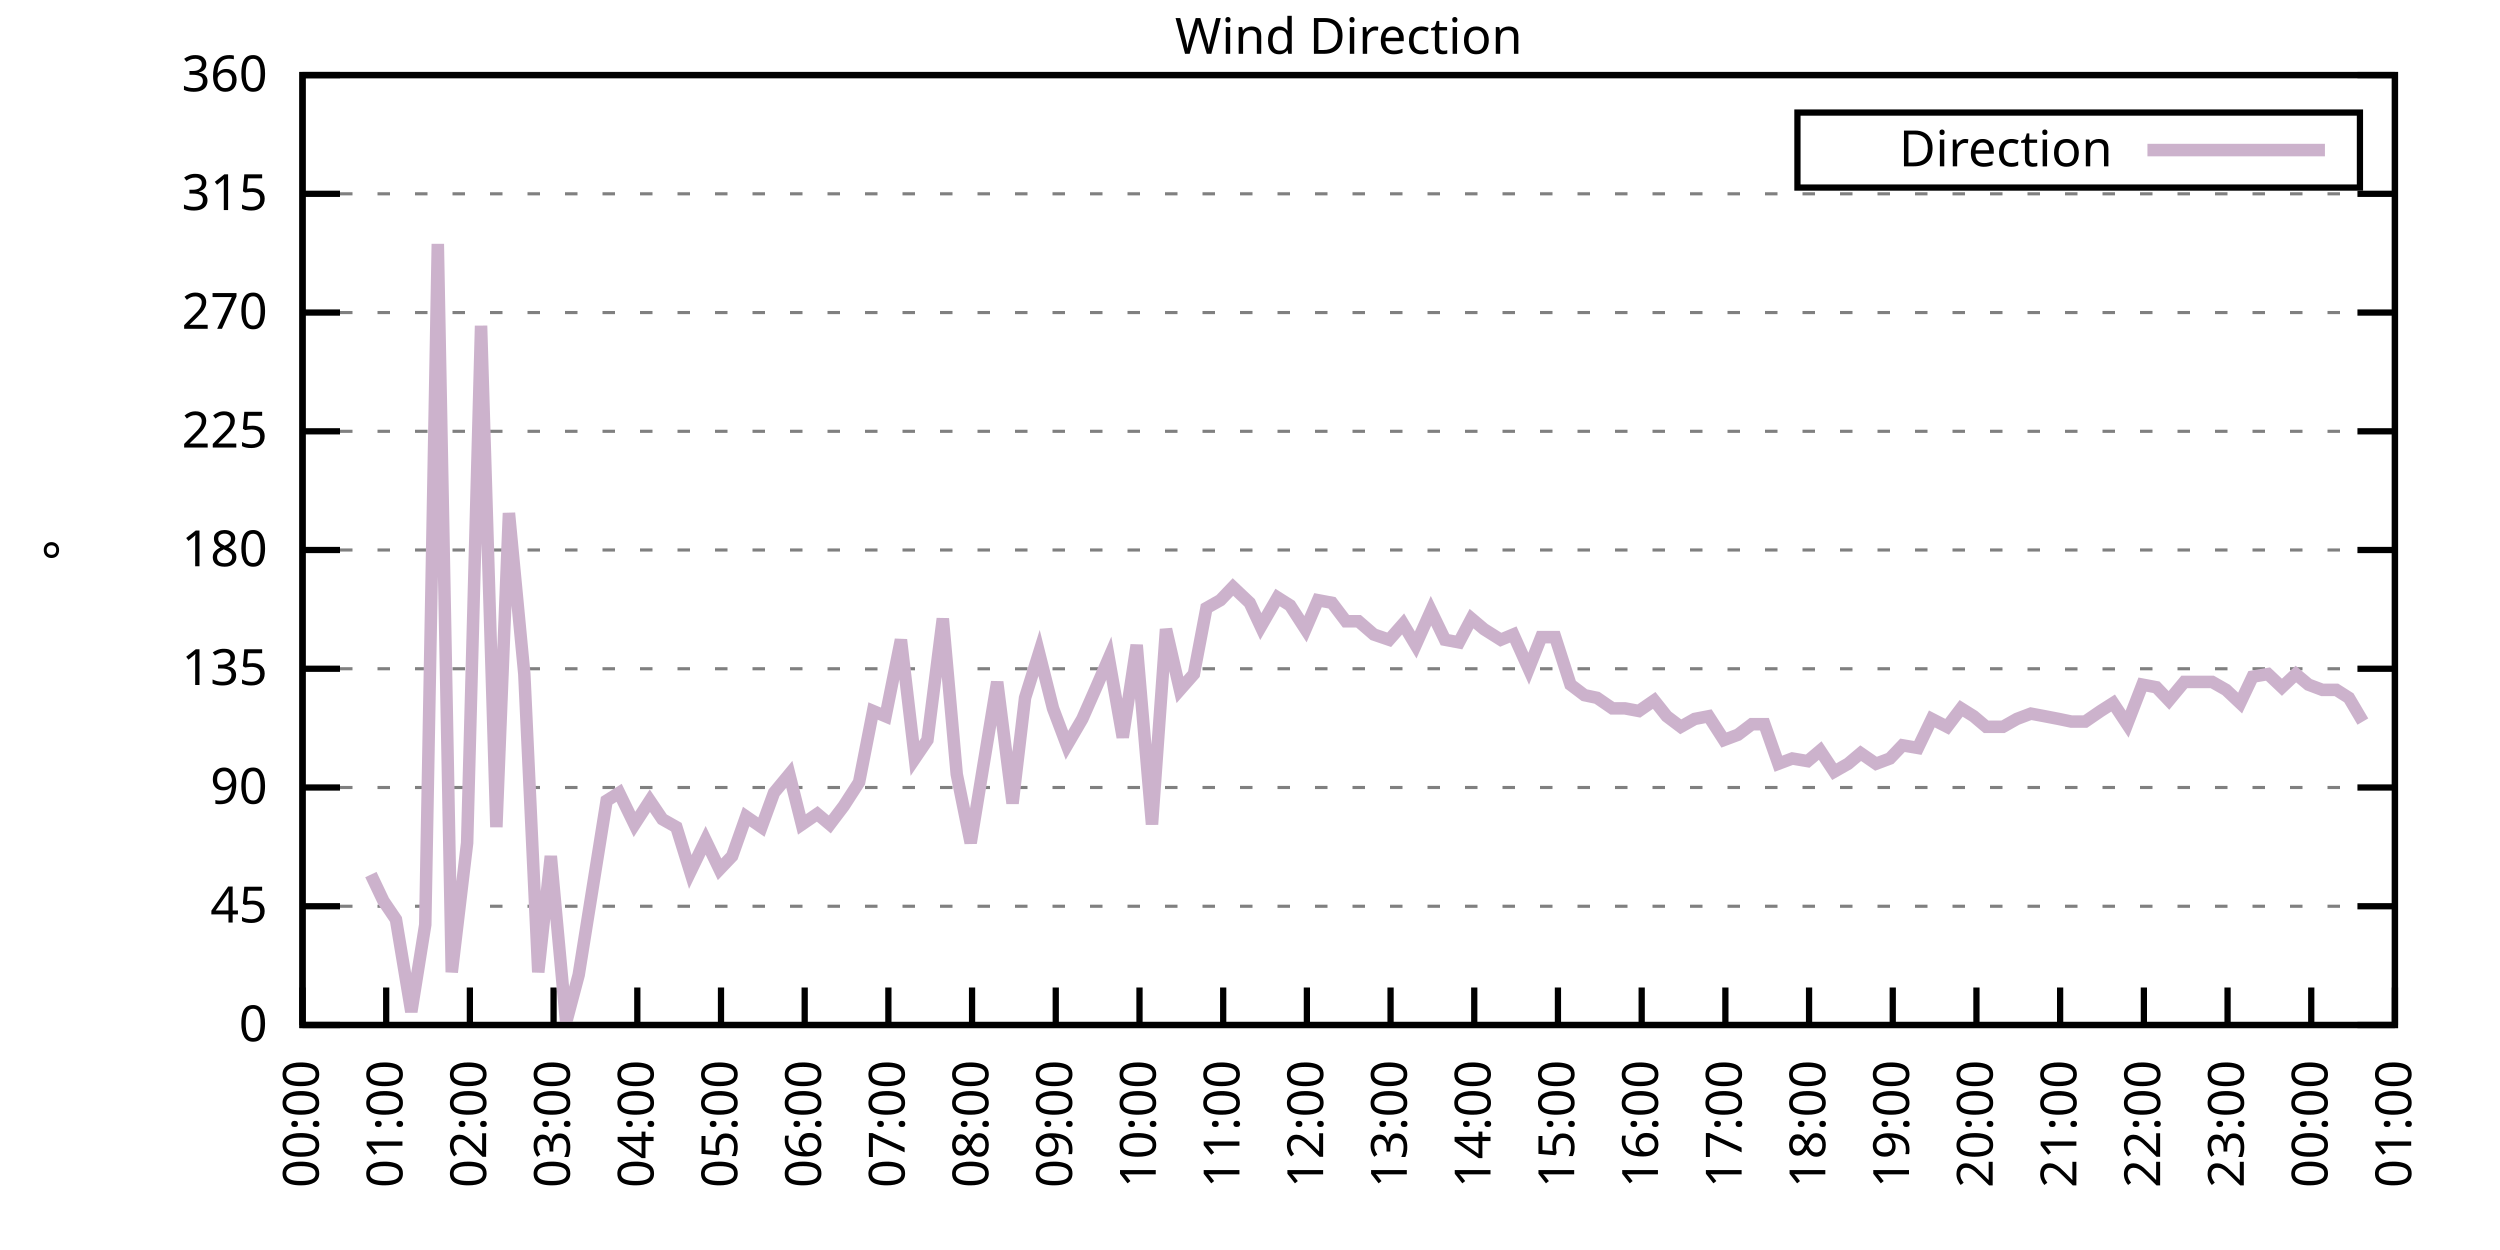
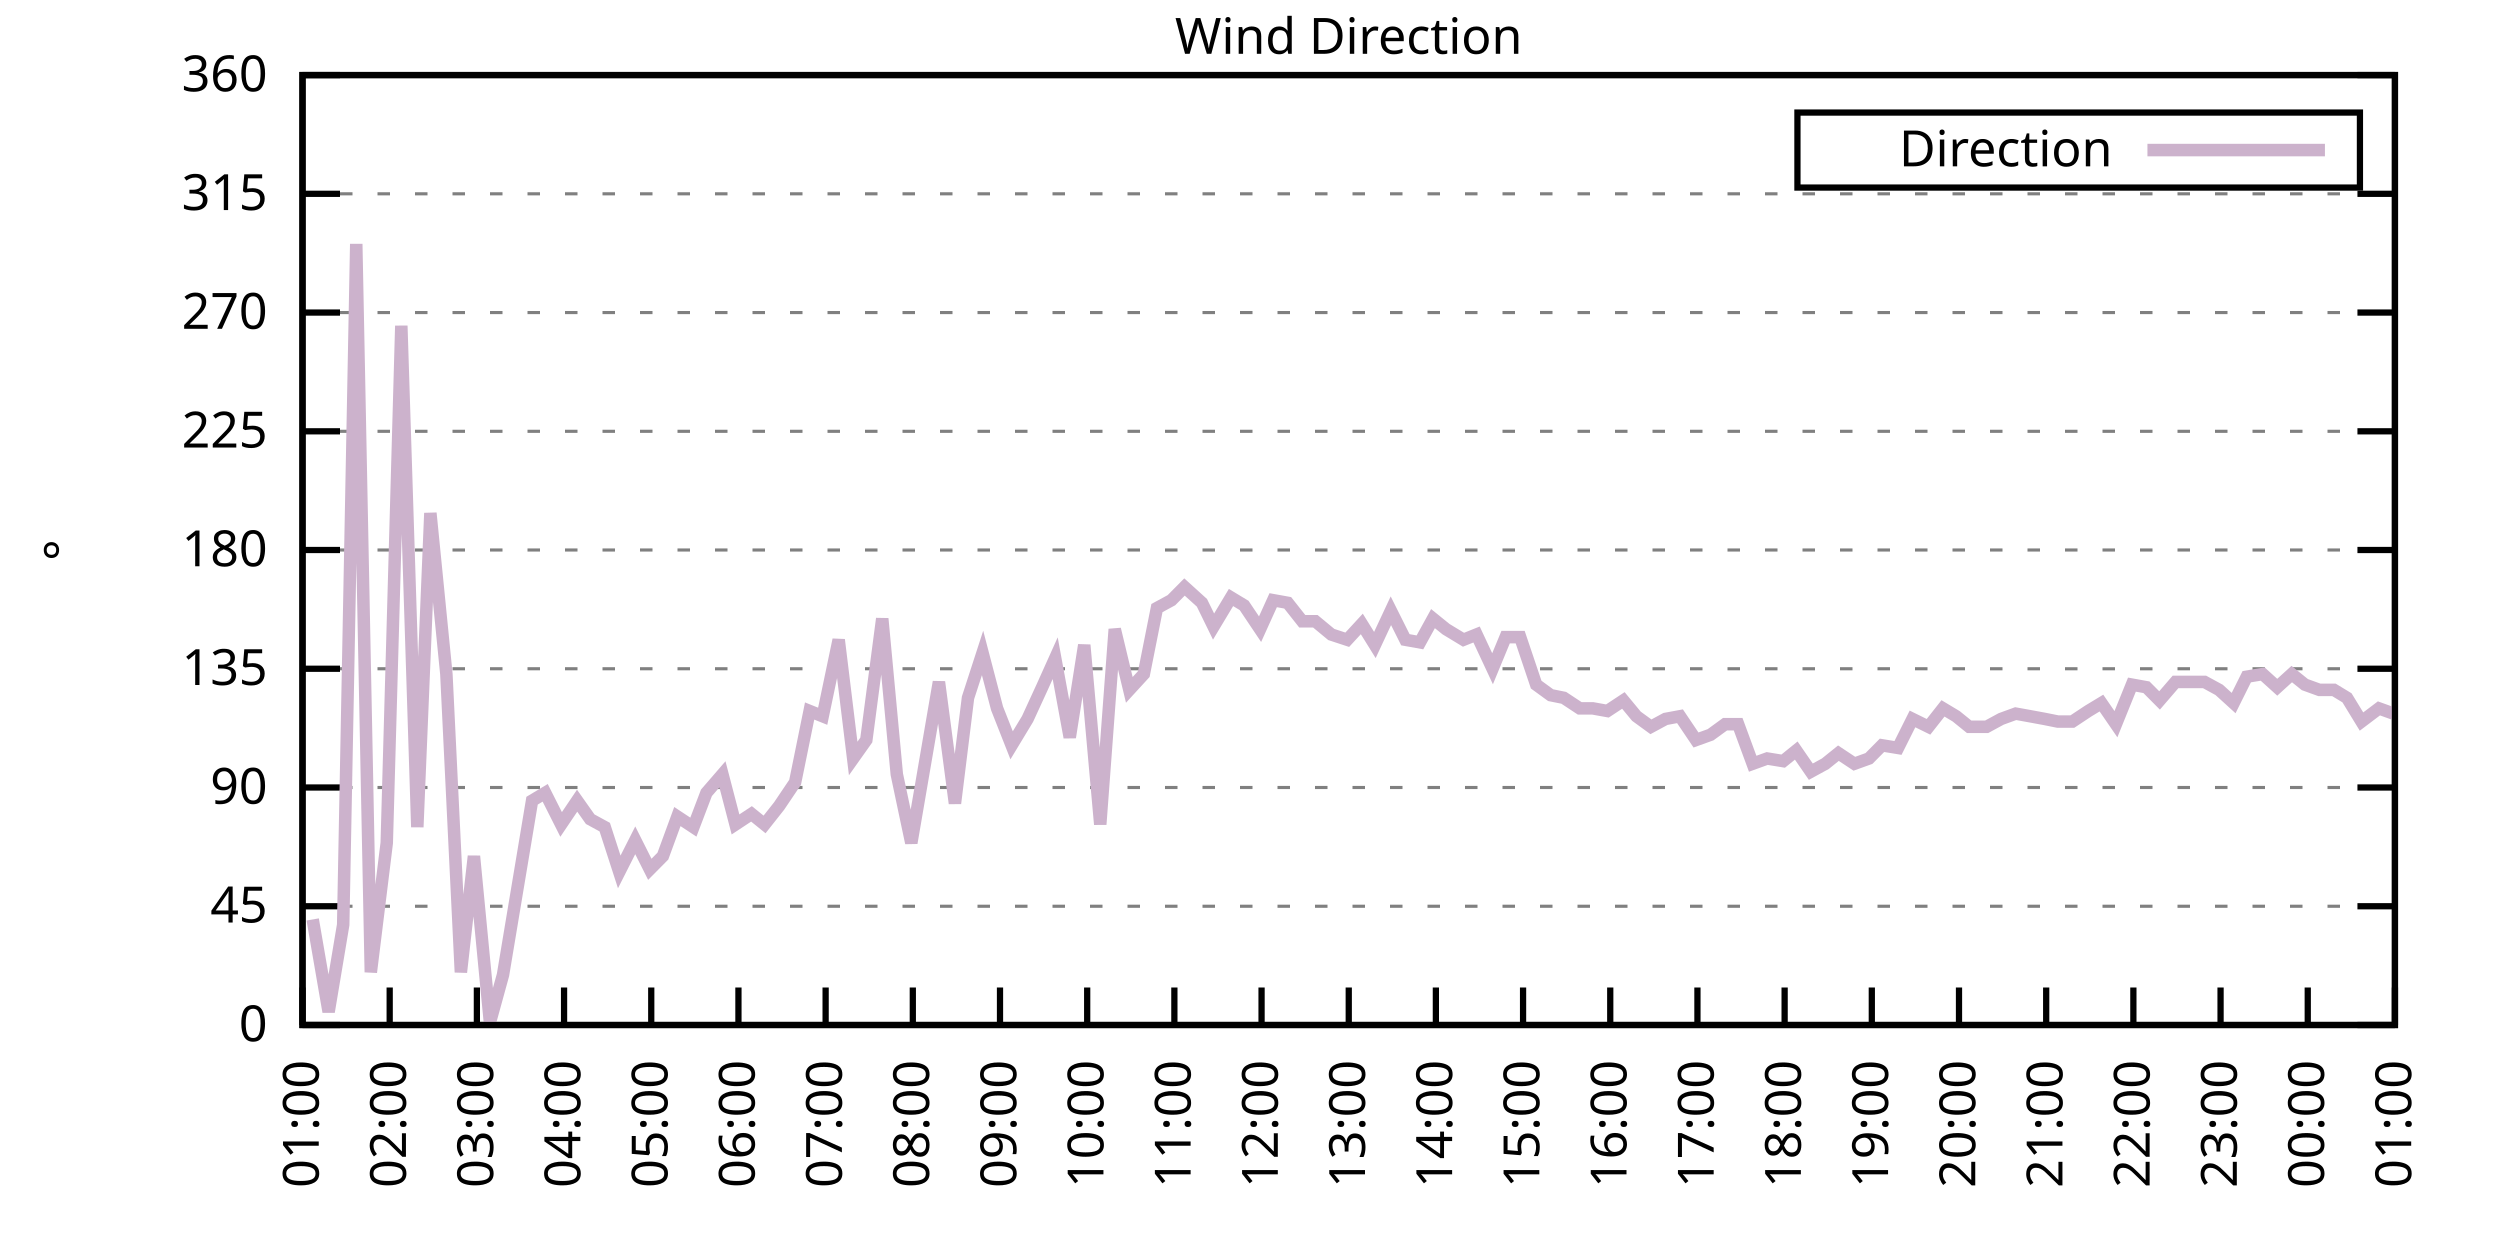
<svg xmlns="http://www.w3.org/2000/svg" xmlns:xlink="http://www.w3.org/1999/xlink" width="400" height="200" viewBox="0 0 400 200">
  <g id="gnuplot_canvas">
    <rect x="0" y="0" width="400" height="200" fill="none" />
    <defs>
      <circle id="gpDot" r="0.5" stroke-width="0.5" stroke="currentColor" />
      <path id="gpPt0" stroke-width="0.333" stroke="currentColor" d="M-1,0 h2 M0,-1 v2" />
      <path id="gpPt1" stroke-width="0.333" stroke="currentColor" d="M-1,-1 L1,1 M1,-1 L-1,1" />
      <path id="gpPt2" stroke-width="0.333" stroke="currentColor" d="M-1,0 L1,0 M0,-1 L0,1 M-1,-1 L1,1 M-1,1 L1,-1" />
      <rect id="gpPt3" stroke-width="0.333" stroke="currentColor" x="-1" y="-1" width="2" height="2" />
      <rect id="gpPt4" stroke-width="0.333" stroke="currentColor" fill="currentColor" x="-1" y="-1" width="2" height="2" />
      <circle id="gpPt5" stroke-width="0.333" stroke="currentColor" cx="0" cy="0" r="1" />
      <use xlink:href="#gpPt5" id="gpPt6" fill="currentColor" stroke="none" />
      <path id="gpPt7" stroke-width="0.333" stroke="currentColor" d="M0,-1.33 L-1.33,0.67 L1.33,0.67 z" />
      <use xlink:href="#gpPt7" id="gpPt8" fill="currentColor" stroke="none" />
      <use xlink:href="#gpPt7" id="gpPt9" stroke="currentColor" transform="rotate(180)" />
      <use xlink:href="#gpPt9" id="gpPt10" fill="currentColor" stroke="none" />
      <use xlink:href="#gpPt3" id="gpPt11" stroke="currentColor" transform="rotate(45)" />
      <use xlink:href="#gpPt11" id="gpPt12" fill="currentColor" stroke="none" />
      <path id="gpPt13" stroke-width="0.333" stroke="currentColor" d="M0,1.330 L1.265,0.411 L0.782,-1.067 L-0.782,-1.076 L-1.265,0.411 z" />
      <use xlink:href="#gpPt13" id="gpPt14" fill="currentColor" stroke="none" />
      <filter id="textbox" filterUnits="objectBoundingBox" x="0" y="0" height="1" width="1">
        <feFlood flood-color="white" flood-opacity="1" result="bgnd" />
        <feComposite in="SourceGraphic" in2="bgnd" operator="atop" />
      </filter>
      <filter id="greybox" filterUnits="objectBoundingBox" x="0" y="0" height="1" width="1">
        <feFlood flood-color="lightgrey" flood-opacity="1" result="grey" />
        <feComposite in="SourceGraphic" in2="grey" operator="atop" />
      </filter>
    </defs>
    <g fill="none" color="white" stroke="currentColor" stroke-width="1.00" stroke-linecap="butt" stroke-linejoin="miter">
</g>
    <g fill="none" color="black" stroke="currentColor" stroke-width="1.00" stroke-linecap="butt" stroke-linejoin="miter">
      <g stroke="none" shape-rendering="crispEdges">
        <polygon fill="rgb(255, 255, 255)" points="48.40,164.00 383.18,164.00 383.18,12.02 48.40,12.02 " />
      </g>
    </g>
    <g fill="none" color="black" stroke="currentColor" stroke-width="1.00" stroke-linecap="butt" stroke-linejoin="miter">
</g>
    <g fill="none" color="black" stroke="black" stroke-width="0.50" stroke-linecap="butt" stroke-linejoin="miter">
</g>
    <g fill="none" color="gray" stroke="currentColor" stroke-width="0.50" stroke-linecap="butt" stroke-linejoin="miter">
      <path stroke="gray" stroke-dasharray="2,4" class="gridline" d="M48.40,164.00 L383.19,164.00  " />
    </g>
    <g fill="none" color="gray" stroke="gray" stroke-width="1.00" stroke-linecap="butt" stroke-linejoin="miter">
</g>
    <g fill="none" color="black" stroke="currentColor" stroke-width="1.00" stroke-linecap="butt" stroke-linejoin="miter">
      <path stroke="black" d="M48.40,164.00 L54.40,164.00 M383.19,164.00 L377.19,164.00  " />
      <g transform="translate(42.80,166.60)" stroke="none" fill="black" font-family="Sans" font-size="8.00" text-anchor="end">
        <text>
          <tspan font-family="Sans"> 0</tspan>
        </text>
      </g>
    </g>
    <g fill="none" color="black" stroke="currentColor" stroke-width="1.00" stroke-linecap="butt" stroke-linejoin="miter">
</g>
    <g fill="none" color="black" stroke="black" stroke-width="0.50" stroke-linecap="butt" stroke-linejoin="miter">
</g>
    <g fill="none" color="gray" stroke="currentColor" stroke-width="0.50" stroke-linecap="butt" stroke-linejoin="miter">
      <path stroke="gray" stroke-dasharray="2,4" class="gridline" d="M48.40,145.00 L383.19,145.00  " />
    </g>
    <g fill="none" color="gray" stroke="gray" stroke-width="1.00" stroke-linecap="butt" stroke-linejoin="miter">
</g>
    <g fill="none" color="black" stroke="currentColor" stroke-width="1.00" stroke-linecap="butt" stroke-linejoin="miter">
      <path stroke="black" d="M48.40,145.00 L54.40,145.00 M383.19,145.00 L377.19,145.00  " />
      <g transform="translate(42.80,147.60)" stroke="none" fill="black" font-family="Sans" font-size="8.00" text-anchor="end">
        <text>
          <tspan font-family="Sans"> 45</tspan>
        </text>
      </g>
    </g>
    <g fill="none" color="black" stroke="currentColor" stroke-width="1.00" stroke-linecap="butt" stroke-linejoin="miter">
</g>
    <g fill="none" color="black" stroke="black" stroke-width="0.50" stroke-linecap="butt" stroke-linejoin="miter">
</g>
    <g fill="none" color="gray" stroke="currentColor" stroke-width="0.50" stroke-linecap="butt" stroke-linejoin="miter">
      <path stroke="gray" stroke-dasharray="2,4" class="gridline" d="M48.40,126.00 L383.19,126.00  " />
    </g>
    <g fill="none" color="gray" stroke="gray" stroke-width="1.00" stroke-linecap="butt" stroke-linejoin="miter">
</g>
    <g fill="none" color="black" stroke="currentColor" stroke-width="1.00" stroke-linecap="butt" stroke-linejoin="miter">
      <path stroke="black" d="M48.40,126.00 L54.40,126.00 M383.19,126.00 L377.19,126.00  " />
      <g transform="translate(42.80,128.60)" stroke="none" fill="black" font-family="Sans" font-size="8.00" text-anchor="end">
        <text>
          <tspan font-family="Sans"> 90</tspan>
        </text>
      </g>
    </g>
    <g fill="none" color="black" stroke="currentColor" stroke-width="1.00" stroke-linecap="butt" stroke-linejoin="miter">
</g>
    <g fill="none" color="black" stroke="black" stroke-width="0.50" stroke-linecap="butt" stroke-linejoin="miter">
</g>
    <g fill="none" color="gray" stroke="currentColor" stroke-width="0.50" stroke-linecap="butt" stroke-linejoin="miter">
      <path stroke="gray" stroke-dasharray="2,4" class="gridline" d="M48.40,107.00 L383.19,107.00  " />
    </g>
    <g fill="none" color="gray" stroke="gray" stroke-width="1.00" stroke-linecap="butt" stroke-linejoin="miter">
</g>
    <g fill="none" color="black" stroke="currentColor" stroke-width="1.00" stroke-linecap="butt" stroke-linejoin="miter">
      <path stroke="black" d="M48.40,107.00 L54.40,107.00 M383.19,107.00 L377.19,107.00  " />
      <g transform="translate(42.80,109.60)" stroke="none" fill="black" font-family="Sans" font-size="8.00" text-anchor="end">
        <text>
          <tspan font-family="Sans"> 135</tspan>
        </text>
      </g>
    </g>
    <g fill="none" color="black" stroke="currentColor" stroke-width="1.00" stroke-linecap="butt" stroke-linejoin="miter">
</g>
    <g fill="none" color="black" stroke="black" stroke-width="0.50" stroke-linecap="butt" stroke-linejoin="miter">
</g>
    <g fill="none" color="gray" stroke="currentColor" stroke-width="0.50" stroke-linecap="butt" stroke-linejoin="miter">
      <path stroke="gray" stroke-dasharray="2,4" class="gridline" d="M48.40,88.00 L383.19,88.00  " />
    </g>
    <g fill="none" color="gray" stroke="gray" stroke-width="1.00" stroke-linecap="butt" stroke-linejoin="miter">
</g>
    <g fill="none" color="black" stroke="currentColor" stroke-width="1.00" stroke-linecap="butt" stroke-linejoin="miter">
      <path stroke="black" d="M48.40,88.00 L54.40,88.00 M383.19,88.00 L377.19,88.00  " />
      <g transform="translate(42.80,90.60)" stroke="none" fill="black" font-family="Sans" font-size="8.00" text-anchor="end">
        <text>
          <tspan font-family="Sans"> 180</tspan>
        </text>
      </g>
    </g>
    <g fill="none" color="black" stroke="currentColor" stroke-width="1.00" stroke-linecap="butt" stroke-linejoin="miter">
</g>
    <g fill="none" color="black" stroke="black" stroke-width="0.50" stroke-linecap="butt" stroke-linejoin="miter">
</g>
    <g fill="none" color="gray" stroke="currentColor" stroke-width="0.50" stroke-linecap="butt" stroke-linejoin="miter">
      <path stroke="gray" stroke-dasharray="2,4" class="gridline" d="M48.40,69.01 L383.19,69.01  " />
    </g>
    <g fill="none" color="gray" stroke="gray" stroke-width="1.00" stroke-linecap="butt" stroke-linejoin="miter">
</g>
    <g fill="none" color="black" stroke="currentColor" stroke-width="1.00" stroke-linecap="butt" stroke-linejoin="miter">
      <path stroke="black" d="M48.40,69.01 L54.40,69.01 M383.19,69.01 L377.19,69.01  " />
      <g transform="translate(42.80,71.61)" stroke="none" fill="black" font-family="Sans" font-size="8.00" text-anchor="end">
        <text>
          <tspan font-family="Sans"> 225</tspan>
        </text>
      </g>
    </g>
    <g fill="none" color="black" stroke="currentColor" stroke-width="1.00" stroke-linecap="butt" stroke-linejoin="miter">
</g>
    <g fill="none" color="black" stroke="black" stroke-width="0.50" stroke-linecap="butt" stroke-linejoin="miter">
</g>
    <g fill="none" color="gray" stroke="currentColor" stroke-width="0.50" stroke-linecap="butt" stroke-linejoin="miter">
      <path stroke="gray" stroke-dasharray="2,4" class="gridline" d="M48.40,50.01 L383.19,50.01  " />
    </g>
    <g fill="none" color="gray" stroke="gray" stroke-width="1.00" stroke-linecap="butt" stroke-linejoin="miter">
</g>
    <g fill="none" color="black" stroke="currentColor" stroke-width="1.00" stroke-linecap="butt" stroke-linejoin="miter">
      <path stroke="black" d="M48.40,50.01 L54.40,50.01 M383.19,50.01 L377.19,50.01  " />
      <g transform="translate(42.80,52.61)" stroke="none" fill="black" font-family="Sans" font-size="8.00" text-anchor="end">
        <text>
          <tspan font-family="Sans"> 270</tspan>
        </text>
      </g>
    </g>
    <g fill="none" color="black" stroke="currentColor" stroke-width="1.00" stroke-linecap="butt" stroke-linejoin="miter">
</g>
    <g fill="none" color="black" stroke="black" stroke-width="0.50" stroke-linecap="butt" stroke-linejoin="miter">
</g>
    <g fill="none" color="gray" stroke="currentColor" stroke-width="0.50" stroke-linecap="butt" stroke-linejoin="miter">
      <path stroke="gray" stroke-dasharray="2,4" class="gridline" d="M48.40,31.01 L383.19,31.01  " />
    </g>
    <g fill="none" color="gray" stroke="gray" stroke-width="1.00" stroke-linecap="butt" stroke-linejoin="miter">
</g>
    <g fill="none" color="black" stroke="currentColor" stroke-width="1.00" stroke-linecap="butt" stroke-linejoin="miter">
      <path stroke="black" d="M48.40,31.01 L54.40,31.01 M383.19,31.01 L377.19,31.01  " />
      <g transform="translate(42.80,33.61)" stroke="none" fill="black" font-family="Sans" font-size="8.00" text-anchor="end">
        <text>
          <tspan font-family="Sans"> 315</tspan>
        </text>
      </g>
    </g>
    <g fill="none" color="black" stroke="currentColor" stroke-width="1.00" stroke-linecap="butt" stroke-linejoin="miter">
</g>
    <g fill="none" color="black" stroke="black" stroke-width="0.50" stroke-linecap="butt" stroke-linejoin="miter">
</g>
    <g fill="none" color="gray" stroke="currentColor" stroke-width="0.50" stroke-linecap="butt" stroke-linejoin="miter">
      <path stroke="gray" stroke-dasharray="2,4" class="gridline" d="M48.40,12.01 L383.19,12.01  " />
    </g>
    <g fill="none" color="gray" stroke="gray" stroke-width="1.00" stroke-linecap="butt" stroke-linejoin="miter">
</g>
    <g fill="none" color="black" stroke="currentColor" stroke-width="1.00" stroke-linecap="butt" stroke-linejoin="miter">
      <path stroke="black" d="M48.40,12.01 L54.40,12.01 M383.19,12.01 L377.19,12.01  " />
      <g transform="translate(42.80,14.61)" stroke="none" fill="black" font-family="Sans" font-size="8.00" text-anchor="end">
        <text>
          <tspan font-family="Sans"> 360</tspan>
        </text>
      </g>
    </g>
    <g fill="none" color="black" stroke="currentColor" stroke-width="1.00" stroke-linecap="butt" stroke-linejoin="miter">
      <path stroke="black" d="M48.40,164.00 L48.40,158.00  " />
      <g transform="translate(51.00,169.60) rotate(270.00)" stroke="none" fill="black" font-family="Sans" font-size="8.00" text-anchor="end">
        <text>
-           <tspan font-family="Sans">00:00</tspan>
-         </text>
-       </g>
-     </g>
-     <g fill="none" color="black" stroke="currentColor" stroke-width="1.00" stroke-linecap="butt" stroke-linejoin="miter">
-       <path stroke="black" d="M61.79,164.00 L61.79,158.00  " />
-       <g transform="translate(64.39,169.60) rotate(270.00)" stroke="none" fill="black" font-family="Sans" font-size="8.00" text-anchor="end">
-         <text>
          <tspan font-family="Sans">01:00</tspan>
        </text>
      </g>
    </g>
    <g fill="none" color="black" stroke="currentColor" stroke-width="1.00" stroke-linecap="butt" stroke-linejoin="miter">
-       <path stroke="black" d="M75.18,164.00 L75.18,158.00  " />
-       <g transform="translate(77.78,169.60) rotate(270.00)" stroke="none" fill="black" font-family="Sans" font-size="8.00" text-anchor="end">
+       <path stroke="black" d="M62.35,164.00 L62.35,158.00  " />
+       <g transform="translate(64.95,169.60) rotate(270.00)" stroke="none" fill="black" font-family="Sans" font-size="8.00" text-anchor="end">
        <text>
          <tspan font-family="Sans">02:00</tspan>
        </text>
      </g>
    </g>
    <g fill="none" color="black" stroke="currentColor" stroke-width="1.00" stroke-linecap="butt" stroke-linejoin="miter">
-       <path stroke="black" d="M88.57,164.00 L88.57,158.00  " />
-       <g transform="translate(91.17,169.60) rotate(270.00)" stroke="none" fill="black" font-family="Sans" font-size="8.00" text-anchor="end">
+       <path stroke="black" d="M76.30,164.00 L76.30,158.00  " />
+       <g transform="translate(78.90,169.60) rotate(270.00)" stroke="none" fill="black" font-family="Sans" font-size="8.00" text-anchor="end">
        <text>
          <tspan font-family="Sans">03:00</tspan>
        </text>
      </g>
    </g>
    <g fill="none" color="black" stroke="currentColor" stroke-width="1.00" stroke-linecap="butt" stroke-linejoin="miter">
-       <path stroke="black" d="M101.97,164.00 L101.97,158.00  " />
-       <g transform="translate(104.57,169.60) rotate(270.00)" stroke="none" fill="black" font-family="Sans" font-size="8.00" text-anchor="end">
+       <path stroke="black" d="M90.25,164.00 L90.25,158.00  " />
+       <g transform="translate(92.85,169.60) rotate(270.00)" stroke="none" fill="black" font-family="Sans" font-size="8.00" text-anchor="end">
        <text>
          <tspan font-family="Sans">04:00</tspan>
        </text>
      </g>
    </g>
    <g fill="none" color="black" stroke="currentColor" stroke-width="1.00" stroke-linecap="butt" stroke-linejoin="miter">
-       <path stroke="black" d="M115.36,164.00 L115.36,158.00  " />
-       <g transform="translate(117.96,169.60) rotate(270.00)" stroke="none" fill="black" font-family="Sans" font-size="8.00" text-anchor="end">
+       <path stroke="black" d="M104.20,164.00 L104.20,158.00  " />
+       <g transform="translate(106.80,169.60) rotate(270.00)" stroke="none" fill="black" font-family="Sans" font-size="8.00" text-anchor="end">
        <text>
          <tspan font-family="Sans">05:00</tspan>
        </text>
      </g>
    </g>
    <g fill="none" color="black" stroke="currentColor" stroke-width="1.00" stroke-linecap="butt" stroke-linejoin="miter">
-       <path stroke="black" d="M128.75,164.00 L128.75,158.00  " />
-       <g transform="translate(131.35,169.60) rotate(270.00)" stroke="none" fill="black" font-family="Sans" font-size="8.00" text-anchor="end">
+       <path stroke="black" d="M118.15,164.00 L118.15,158.00  " />
+       <g transform="translate(120.75,169.60) rotate(270.00)" stroke="none" fill="black" font-family="Sans" font-size="8.00" text-anchor="end">
        <text>
          <tspan font-family="Sans">06:00</tspan>
        </text>
      </g>
    </g>
    <g fill="none" color="black" stroke="currentColor" stroke-width="1.00" stroke-linecap="butt" stroke-linejoin="miter">
-       <path stroke="black" d="M142.14,164.00 L142.14,158.00  " />
-       <g transform="translate(144.74,169.60) rotate(270.00)" stroke="none" fill="black" font-family="Sans" font-size="8.00" text-anchor="end">
+       <path stroke="black" d="M132.10,164.00 L132.10,158.00  " />
+       <g transform="translate(134.70,169.60) rotate(270.00)" stroke="none" fill="black" font-family="Sans" font-size="8.00" text-anchor="end">
        <text>
          <tspan font-family="Sans">07:00</tspan>
        </text>
      </g>
    </g>
    <g fill="none" color="black" stroke="currentColor" stroke-width="1.00" stroke-linecap="butt" stroke-linejoin="miter">
-       <path stroke="black" d="M155.53,164.00 L155.53,158.00  " />
-       <g transform="translate(158.13,169.60) rotate(270.00)" stroke="none" fill="black" font-family="Sans" font-size="8.00" text-anchor="end">
+       <path stroke="black" d="M146.05,164.00 L146.05,158.00  " />
+       <g transform="translate(148.65,169.60) rotate(270.00)" stroke="none" fill="black" font-family="Sans" font-size="8.00" text-anchor="end">
        <text>
          <tspan font-family="Sans">08:00</tspan>
        </text>
      </g>
    </g>
    <g fill="none" color="black" stroke="currentColor" stroke-width="1.00" stroke-linecap="butt" stroke-linejoin="miter">
-       <path stroke="black" d="M168.92,164.00 L168.92,158.00  " />
-       <g transform="translate(171.52,169.60) rotate(270.00)" stroke="none" fill="black" font-family="Sans" font-size="8.00" text-anchor="end">
+       <path stroke="black" d="M160.00,164.00 L160.00,158.00  " />
+       <g transform="translate(162.60,169.60) rotate(270.00)" stroke="none" fill="black" font-family="Sans" font-size="8.00" text-anchor="end">
        <text>
          <tspan font-family="Sans">09:00</tspan>
        </text>
      </g>
    </g>
    <g fill="none" color="black" stroke="currentColor" stroke-width="1.00" stroke-linecap="butt" stroke-linejoin="miter">
-       <path stroke="black" d="M182.32,164.00 L182.32,158.00  " />
-       <g transform="translate(184.92,169.60) rotate(270.00)" stroke="none" fill="black" font-family="Sans" font-size="8.00" text-anchor="end">
+       <path stroke="black" d="M173.95,164.00 L173.95,158.00  " />
+       <g transform="translate(176.55,169.60) rotate(270.00)" stroke="none" fill="black" font-family="Sans" font-size="8.00" text-anchor="end">
        <text>
          <tspan font-family="Sans">10:00</tspan>
        </text>
      </g>
    </g>
    <g fill="none" color="black" stroke="currentColor" stroke-width="1.00" stroke-linecap="butt" stroke-linejoin="miter">
-       <path stroke="black" d="M195.71,164.00 L195.71,158.00  " />
-       <g transform="translate(198.31,169.60) rotate(270.00)" stroke="none" fill="black" font-family="Sans" font-size="8.00" text-anchor="end">
+       <path stroke="black" d="M187.90,164.00 L187.90,158.00  " />
+       <g transform="translate(190.50,169.60) rotate(270.00)" stroke="none" fill="black" font-family="Sans" font-size="8.00" text-anchor="end">
        <text>
          <tspan font-family="Sans">11:00</tspan>
        </text>
      </g>
    </g>
    <g fill="none" color="black" stroke="currentColor" stroke-width="1.00" stroke-linecap="butt" stroke-linejoin="miter">
-       <path stroke="black" d="M209.10,164.00 L209.10,158.00  " />
-       <g transform="translate(211.70,169.60) rotate(270.00)" stroke="none" fill="black" font-family="Sans" font-size="8.00" text-anchor="end">
+       <path stroke="black" d="M201.85,164.00 L201.85,158.00  " />
+       <g transform="translate(204.45,169.60) rotate(270.00)" stroke="none" fill="black" font-family="Sans" font-size="8.00" text-anchor="end">
        <text>
          <tspan font-family="Sans">12:00</tspan>
        </text>
      </g>
    </g>
    <g fill="none" color="black" stroke="currentColor" stroke-width="1.00" stroke-linecap="butt" stroke-linejoin="miter">
-       <path stroke="black" d="M222.49,164.00 L222.49,158.00  " />
-       <g transform="translate(225.09,169.60) rotate(270.00)" stroke="none" fill="black" font-family="Sans" font-size="8.00" text-anchor="end">
+       <path stroke="black" d="M215.80,164.00 L215.80,158.00  " />
+       <g transform="translate(218.40,169.60) rotate(270.00)" stroke="none" fill="black" font-family="Sans" font-size="8.00" text-anchor="end">
        <text>
          <tspan font-family="Sans">13:00</tspan>
        </text>
      </g>
    </g>
    <g fill="none" color="black" stroke="currentColor" stroke-width="1.00" stroke-linecap="butt" stroke-linejoin="miter">
-       <path stroke="black" d="M235.88,164.00 L235.88,158.00  " />
-       <g transform="translate(238.48,169.60) rotate(270.00)" stroke="none" fill="black" font-family="Sans" font-size="8.00" text-anchor="end">
+       <path stroke="black" d="M229.74,164.00 L229.74,158.00  " />
+       <g transform="translate(232.34,169.60) rotate(270.00)" stroke="none" fill="black" font-family="Sans" font-size="8.00" text-anchor="end">
        <text>
          <tspan font-family="Sans">14:00</tspan>
        </text>
      </g>
    </g>
    <g fill="none" color="black" stroke="currentColor" stroke-width="1.00" stroke-linecap="butt" stroke-linejoin="miter">
-       <path stroke="black" d="M249.27,164.00 L249.27,158.00  " />
-       <g transform="translate(251.87,169.60) rotate(270.00)" stroke="none" fill="black" font-family="Sans" font-size="8.00" text-anchor="end">
+       <path stroke="black" d="M243.69,164.00 L243.69,158.00  " />
+       <g transform="translate(246.29,169.60) rotate(270.00)" stroke="none" fill="black" font-family="Sans" font-size="8.00" text-anchor="end">
        <text>
          <tspan font-family="Sans">15:00</tspan>
        </text>
      </g>
    </g>
    <g fill="none" color="black" stroke="currentColor" stroke-width="1.00" stroke-linecap="butt" stroke-linejoin="miter">
-       <path stroke="black" d="M262.67,164.00 L262.67,158.00  " />
-       <g transform="translate(265.27,169.60) rotate(270.00)" stroke="none" fill="black" font-family="Sans" font-size="8.00" text-anchor="end">
+       <path stroke="black" d="M257.64,164.00 L257.64,158.00  " />
+       <g transform="translate(260.24,169.60) rotate(270.00)" stroke="none" fill="black" font-family="Sans" font-size="8.00" text-anchor="end">
        <text>
          <tspan font-family="Sans">16:00</tspan>
        </text>
      </g>
    </g>
    <g fill="none" color="black" stroke="currentColor" stroke-width="1.00" stroke-linecap="butt" stroke-linejoin="miter">
-       <path stroke="black" d="M276.06,164.00 L276.06,158.00  " />
-       <g transform="translate(278.66,169.60) rotate(270.00)" stroke="none" fill="black" font-family="Sans" font-size="8.00" text-anchor="end">
+       <path stroke="black" d="M271.59,164.00 L271.59,158.00  " />
+       <g transform="translate(274.19,169.60) rotate(270.00)" stroke="none" fill="black" font-family="Sans" font-size="8.00" text-anchor="end">
        <text>
          <tspan font-family="Sans">17:00</tspan>
        </text>
      </g>
    </g>
    <g fill="none" color="black" stroke="currentColor" stroke-width="1.00" stroke-linecap="butt" stroke-linejoin="miter">
-       <path stroke="black" d="M289.45,164.00 L289.45,158.00  " />
-       <g transform="translate(292.05,169.60) rotate(270.00)" stroke="none" fill="black" font-family="Sans" font-size="8.00" text-anchor="end">
+       <path stroke="black" d="M285.54,164.00 L285.54,158.00  " />
+       <g transform="translate(288.14,169.60) rotate(270.00)" stroke="none" fill="black" font-family="Sans" font-size="8.00" text-anchor="end">
        <text>
          <tspan font-family="Sans">18:00</tspan>
        </text>
      </g>
    </g>
    <g fill="none" color="black" stroke="currentColor" stroke-width="1.00" stroke-linecap="butt" stroke-linejoin="miter">
-       <path stroke="black" d="M302.84,164.00 L302.84,158.00  " />
-       <g transform="translate(305.44,169.60) rotate(270.00)" stroke="none" fill="black" font-family="Sans" font-size="8.00" text-anchor="end">
+       <path stroke="black" d="M299.49,164.00 L299.49,158.00  " />
+       <g transform="translate(302.09,169.60) rotate(270.00)" stroke="none" fill="black" font-family="Sans" font-size="8.00" text-anchor="end">
        <text>
          <tspan font-family="Sans">19:00</tspan>
        </text>
      </g>
    </g>
    <g fill="none" color="black" stroke="currentColor" stroke-width="1.00" stroke-linecap="butt" stroke-linejoin="miter">
-       <path stroke="black" d="M316.23,164.00 L316.23,158.00  " />
-       <g transform="translate(318.83,169.60) rotate(270.00)" stroke="none" fill="black" font-family="Sans" font-size="8.00" text-anchor="end">
+       <path stroke="black" d="M313.44,164.00 L313.44,158.00  " />
+       <g transform="translate(316.04,169.60) rotate(270.00)" stroke="none" fill="black" font-family="Sans" font-size="8.00" text-anchor="end">
        <text>
          <tspan font-family="Sans">20:00</tspan>
        </text>
      </g>
    </g>
    <g fill="none" color="black" stroke="currentColor" stroke-width="1.00" stroke-linecap="butt" stroke-linejoin="miter">
-       <path stroke="black" d="M329.62,164.00 L329.62,158.00  " />
-       <g transform="translate(332.22,169.60) rotate(270.00)" stroke="none" fill="black" font-family="Sans" font-size="8.00" text-anchor="end">
+       <path stroke="black" d="M327.39,164.00 L327.39,158.00  " />
+       <g transform="translate(329.99,169.60) rotate(270.00)" stroke="none" fill="black" font-family="Sans" font-size="8.00" text-anchor="end">
        <text>
          <tspan font-family="Sans">21:00</tspan>
        </text>
      </g>
    </g>
    <g fill="none" color="black" stroke="currentColor" stroke-width="1.00" stroke-linecap="butt" stroke-linejoin="miter">
-       <path stroke="black" d="M343.02,164.00 L343.02,158.00  " />
-       <g transform="translate(345.62,169.60) rotate(270.00)" stroke="none" fill="black" font-family="Sans" font-size="8.00" text-anchor="end">
+       <path stroke="black" d="M341.34,164.00 L341.34,158.00  " />
+       <g transform="translate(343.94,169.60) rotate(270.00)" stroke="none" fill="black" font-family="Sans" font-size="8.00" text-anchor="end">
        <text>
          <tspan font-family="Sans">22:00</tspan>
        </text>
      </g>
    </g>
    <g fill="none" color="black" stroke="currentColor" stroke-width="1.00" stroke-linecap="butt" stroke-linejoin="miter">
-       <path stroke="black" d="M356.41,164.00 L356.41,158.00  " />
-       <g transform="translate(359.01,169.60) rotate(270.00)" stroke="none" fill="black" font-family="Sans" font-size="8.00" text-anchor="end">
+       <path stroke="black" d="M355.29,164.00 L355.29,158.00  " />
+       <g transform="translate(357.89,169.60) rotate(270.00)" stroke="none" fill="black" font-family="Sans" font-size="8.00" text-anchor="end">
        <text>
          <tspan font-family="Sans">23:00</tspan>
        </text>
      </g>
    </g>
    <g fill="none" color="black" stroke="currentColor" stroke-width="1.00" stroke-linecap="butt" stroke-linejoin="miter">
-       <path stroke="black" d="M369.80,164.00 L369.80,158.00  " />
-       <g transform="translate(372.40,169.60) rotate(270.00)" stroke="none" fill="black" font-family="Sans" font-size="8.00" text-anchor="end">
+       <path stroke="black" d="M369.24,164.00 L369.24,158.00  " />
+       <g transform="translate(371.84,169.60) rotate(270.00)" stroke="none" fill="black" font-family="Sans" font-size="8.00" text-anchor="end">
        <text>
          <tspan font-family="Sans">00:00</tspan>
        </text>
      </g>
    </g>
    <g fill="none" color="black" stroke="currentColor" stroke-width="1.00" stroke-linecap="butt" stroke-linejoin="miter">
      <path stroke="black" d="M383.19,164.00 L383.19,158.00  " />
      <g transform="translate(385.79,169.60) rotate(270.00)" stroke="none" fill="black" font-family="Sans" font-size="8.00" text-anchor="end">
        <text>
          <tspan font-family="Sans">01:00</tspan>
        </text>
      </g>
    </g>
    <g fill="none" color="black" stroke="currentColor" stroke-width="1.00" stroke-linecap="butt" stroke-linejoin="miter">
</g>
    <g fill="none" color="black" stroke="currentColor" stroke-width="1.00" stroke-linecap="butt" stroke-linejoin="miter">
      <path stroke="black" d="M48.40,12.01 L48.40,164.00 L383.19,164.00 L383.19,12.01 L48.40,12.01 Z  " />
    </g>
    <g fill="none" color="black" stroke="currentColor" stroke-width="1.00" stroke-linecap="butt" stroke-linejoin="miter">
</g>
    <g fill="none" color="black" stroke="currentColor" stroke-width="1.00" stroke-linecap="butt" stroke-linejoin="miter">
      <path stroke="black" d="M287.59,30.01 L287.59,18.01 L377.59,18.01 L377.59,30.01 L287.59,30.01 Z  " />
    </g>
    <g id="Wind_direction_plot_1">
      <g fill="none" color="white" stroke="black" stroke-width="2.00" stroke-linecap="butt" stroke-linejoin="miter">
</g>
      <g fill="none" color="black" stroke="currentColor" stroke-width="2.00" stroke-linecap="butt" stroke-linejoin="miter">
        <g transform="translate(337.99,26.61)" stroke="none" fill="black" font-family="Sans" font-size="8.00" text-anchor="end">
          <text>
            <tspan font-family="Sans">Direction</tspan>
          </text>
        </g>
      </g>
      <g fill="none" color="black" stroke="currentColor" stroke-width="2.00" stroke-linecap="butt" stroke-linejoin="miter">
-         <path stroke="rgb(204, 178, 204)" d="M343.59,24.01 L371.99,24.01 M59.34,139.93 L61.35,144.16 L63.35,147.11 L65.81,161.89 L68.04,147.96 L70.05,39.03   L72.28,155.56 L74.74,134.87 L76.97,52.12 L79.42,132.34 L81.43,82.09 L83.89,107.85 L86.12,155.56 L88.13,136.98   L90.58,163.58 L92.59,155.98 L97.06,128.11 L99.06,126.85 L101.52,131.91 L103.98,128.11 L105.98,131.07 L108.22,132.34   L110.45,139.51 L112.90,134.45 L115.13,139.09 L117.14,136.98 L119.38,130.65 L121.83,132.34 L123.84,126.85 L126.29,123.89   L128.30,131.91 L130.76,130.22 L132.77,131.91 L135.00,128.96 L137.45,125.16 L139.69,113.76 L141.69,114.60 L144.15,102.36   L146.38,121.36 L148.39,118.40 L150.85,98.98 L153.08,123.89 L155.31,134.87 L157.32,122.62 L159.55,109.11 L162.01,128.54   L164.01,111.65 L166.25,104.47 L168.48,113.34 L170.71,119.25 L173.17,115.03 L175.40,109.96 L177.41,105.31 L179.64,117.98   L181.87,103.20 L184.32,131.91 L186.56,100.67 L188.79,110.38 L191.02,107.85 L193.03,97.29 L195.26,96.03 L197.27,93.92   L199.95,96.45 L201.73,100.25 L204.41,95.60 L206.42,96.87 L208.88,100.67 L210.88,96.03 L213.12,96.45 L215.35,99.40   L217.36,99.40 L219.81,101.52 L222.27,102.36 L224.50,99.83 L226.51,103.20 L228.96,97.72 L231.20,102.36 L233.43,102.78   L235.44,98.98 L237.44,100.67 L240.12,102.36 L242.13,101.52 L244.59,107.00 L246.60,101.94 L248.83,101.94 L251.28,109.54   L253.51,111.23 L255.52,111.65 L257.98,113.34 L259.99,113.34 L262.22,113.76 L264.67,112.07 L266.68,114.60 L268.92,116.29   L271.15,115.03 L273.38,114.60 L275.83,118.40 L278.07,117.56 L280.30,115.87 L282.31,115.87 L284.54,122.20 L286.77,121.36   L289.23,121.78 L291.23,120.09 L293.47,123.47 L295.70,122.20 L297.71,120.51 L300.16,122.20 L302.39,121.36 L304.40,119.25   L306.86,119.67 L309.09,115.03 L311.54,116.29 L313.78,113.34 L315.79,114.60 L317.79,116.29 L320.47,116.29 L322.70,115.03   L324.94,114.18 L327.17,114.60 L329.40,115.03 L331.41,115.45 L333.64,115.45 L336.10,113.76 L338.10,112.49 L340.34,115.87   L342.79,109.54 L345.02,109.96 L347.03,112.07 L349.49,109.11 L351.50,109.11 L353.95,109.11 L356.18,110.38 L358.42,112.49   L360.42,108.27 L362.88,107.85 L365.11,109.96 L367.34,107.85 L369.35,109.54 L371.58,110.38 L373.82,110.38 L375.82,111.65   L378.06,115.45  " />
+         <path stroke="rgb(204, 178, 204)" d="M343.59,24.01 L371.99,24.01 M50.03,147.11 L52.58,161.89 L54.91,147.96 L57.00,39.03 L59.33,155.56 L61.88,134.87   L64.21,52.12 L66.77,132.34 L68.86,82.09 L71.42,107.85 L73.74,155.56 L75.83,136.98 L78.39,163.58 L80.48,155.98   L85.13,128.11 L87.23,126.85 L89.78,131.91 L92.34,128.11 L94.43,131.07 L96.76,132.34 L99.08,139.51 L101.64,134.45   L103.97,139.09 L106.06,136.98 L108.38,130.65 L110.94,132.34 L113.03,126.85 L115.59,123.89 L117.68,131.91 L120.24,130.22   L122.33,131.91 L124.66,128.96 L127.22,125.16 L129.54,113.76 L131.63,114.60 L134.19,102.36 L136.51,121.36 L138.61,118.40   L141.16,98.98 L143.49,123.89 L145.81,134.87 L147.91,122.62 L150.23,109.11 L152.79,128.54 L154.88,111.65 L157.21,104.47   L159.53,113.34 L161.86,119.25 L164.41,115.03 L166.74,109.96 L168.83,105.31 L171.16,117.98 L173.48,103.20 L176.04,131.91   L178.36,100.67 L180.69,110.38 L183.01,107.85 L185.11,97.29 L187.43,96.03 L189.52,93.92 L192.31,96.45 L194.17,100.25   L196.96,95.60 L199.06,96.87 L201.61,100.67 L203.71,96.03 L206.03,96.45 L208.36,99.40 L210.45,99.40 L213.01,101.52   L215.56,102.36 L217.89,99.83 L219.98,103.20 L222.54,97.72 L224.86,102.36 L227.19,102.78 L229.28,98.98 L231.37,100.67   L234.16,102.36 L236.25,101.52 L238.81,107.00 L240.90,101.94 L243.23,101.94 L245.79,109.54 L248.11,111.23 L250.20,111.65   L252.76,113.34 L254.85,113.34 L257.18,113.76 L259.74,112.07 L261.83,114.60 L264.15,116.29 L266.48,115.03 L268.80,114.60   L271.36,118.40 L273.69,117.56 L276.01,115.87 L278.10,115.87 L280.43,122.20 L282.75,121.36 L285.31,121.78 L287.40,120.09   L289.73,123.47 L292.05,122.20 L294.15,120.51 L296.70,122.20 L299.03,121.36 L301.12,119.25 L303.68,119.67 L306.00,115.03   L308.56,116.29 L310.88,113.34 L312.98,114.60 L315.07,116.29 L317.86,116.29 L320.18,115.03 L322.51,114.18 L324.83,114.60   L327.16,115.03 L329.25,115.45 L331.58,115.45 L334.13,113.76 L336.23,112.49 L338.55,115.87 L341.11,109.54 L343.43,109.96   L345.53,112.07 L348.08,109.11 L350.18,109.11 L352.73,109.11 L355.06,110.38 L357.38,112.49 L359.48,108.27 L362.03,107.85   L364.36,109.96 L366.68,107.85 L368.78,109.54 L371.10,110.38 L373.43,110.38 L375.52,111.65 L377.84,115.45 L380.63,113.34   L382.96,114.18  " />
      </g>
    </g>
    <g fill="none" color="black" stroke="currentColor" stroke-width="2.00" stroke-linecap="butt" stroke-linejoin="miter">
</g>
    <g fill="none" color="black" stroke="black" stroke-width="1.00" stroke-linecap="butt" stroke-linejoin="miter">
</g>
    <g fill="none" color="black" stroke="currentColor" stroke-width="1.00" stroke-linecap="butt" stroke-linejoin="miter">
      <path stroke="black" d="M48.40,12.01 L48.40,164.00 L383.19,164.00 L383.19,12.01 L48.40,12.01 Z  " />
      <g transform="translate(12.80,88.01) rotate(270.00)" stroke="none" fill="black" font-family="Sans" font-size="8.00" text-anchor="middle">
        <text>
          <tspan font-family="Sans">°</tspan>
        </text>
      </g>
    </g>
    <g fill="none" color="black" stroke="currentColor" stroke-width="1.00" stroke-linecap="butt" stroke-linejoin="miter">
</g>
    <g fill="none" color="black" stroke="currentColor" stroke-width="1.00" stroke-linecap="butt" stroke-linejoin="miter">
      <g transform="translate(215.79,8.61)" stroke="none" fill="black" font-family="Sans" font-size="8.00" text-anchor="middle">
        <text>
          <tspan font-family="Sans">Wind Direction</tspan>
        </text>
      </g>
    </g>
    <g fill="none" color="black" stroke="currentColor" stroke-width="1.00" stroke-linecap="butt" stroke-linejoin="miter">
</g>
  </g>
</svg>
